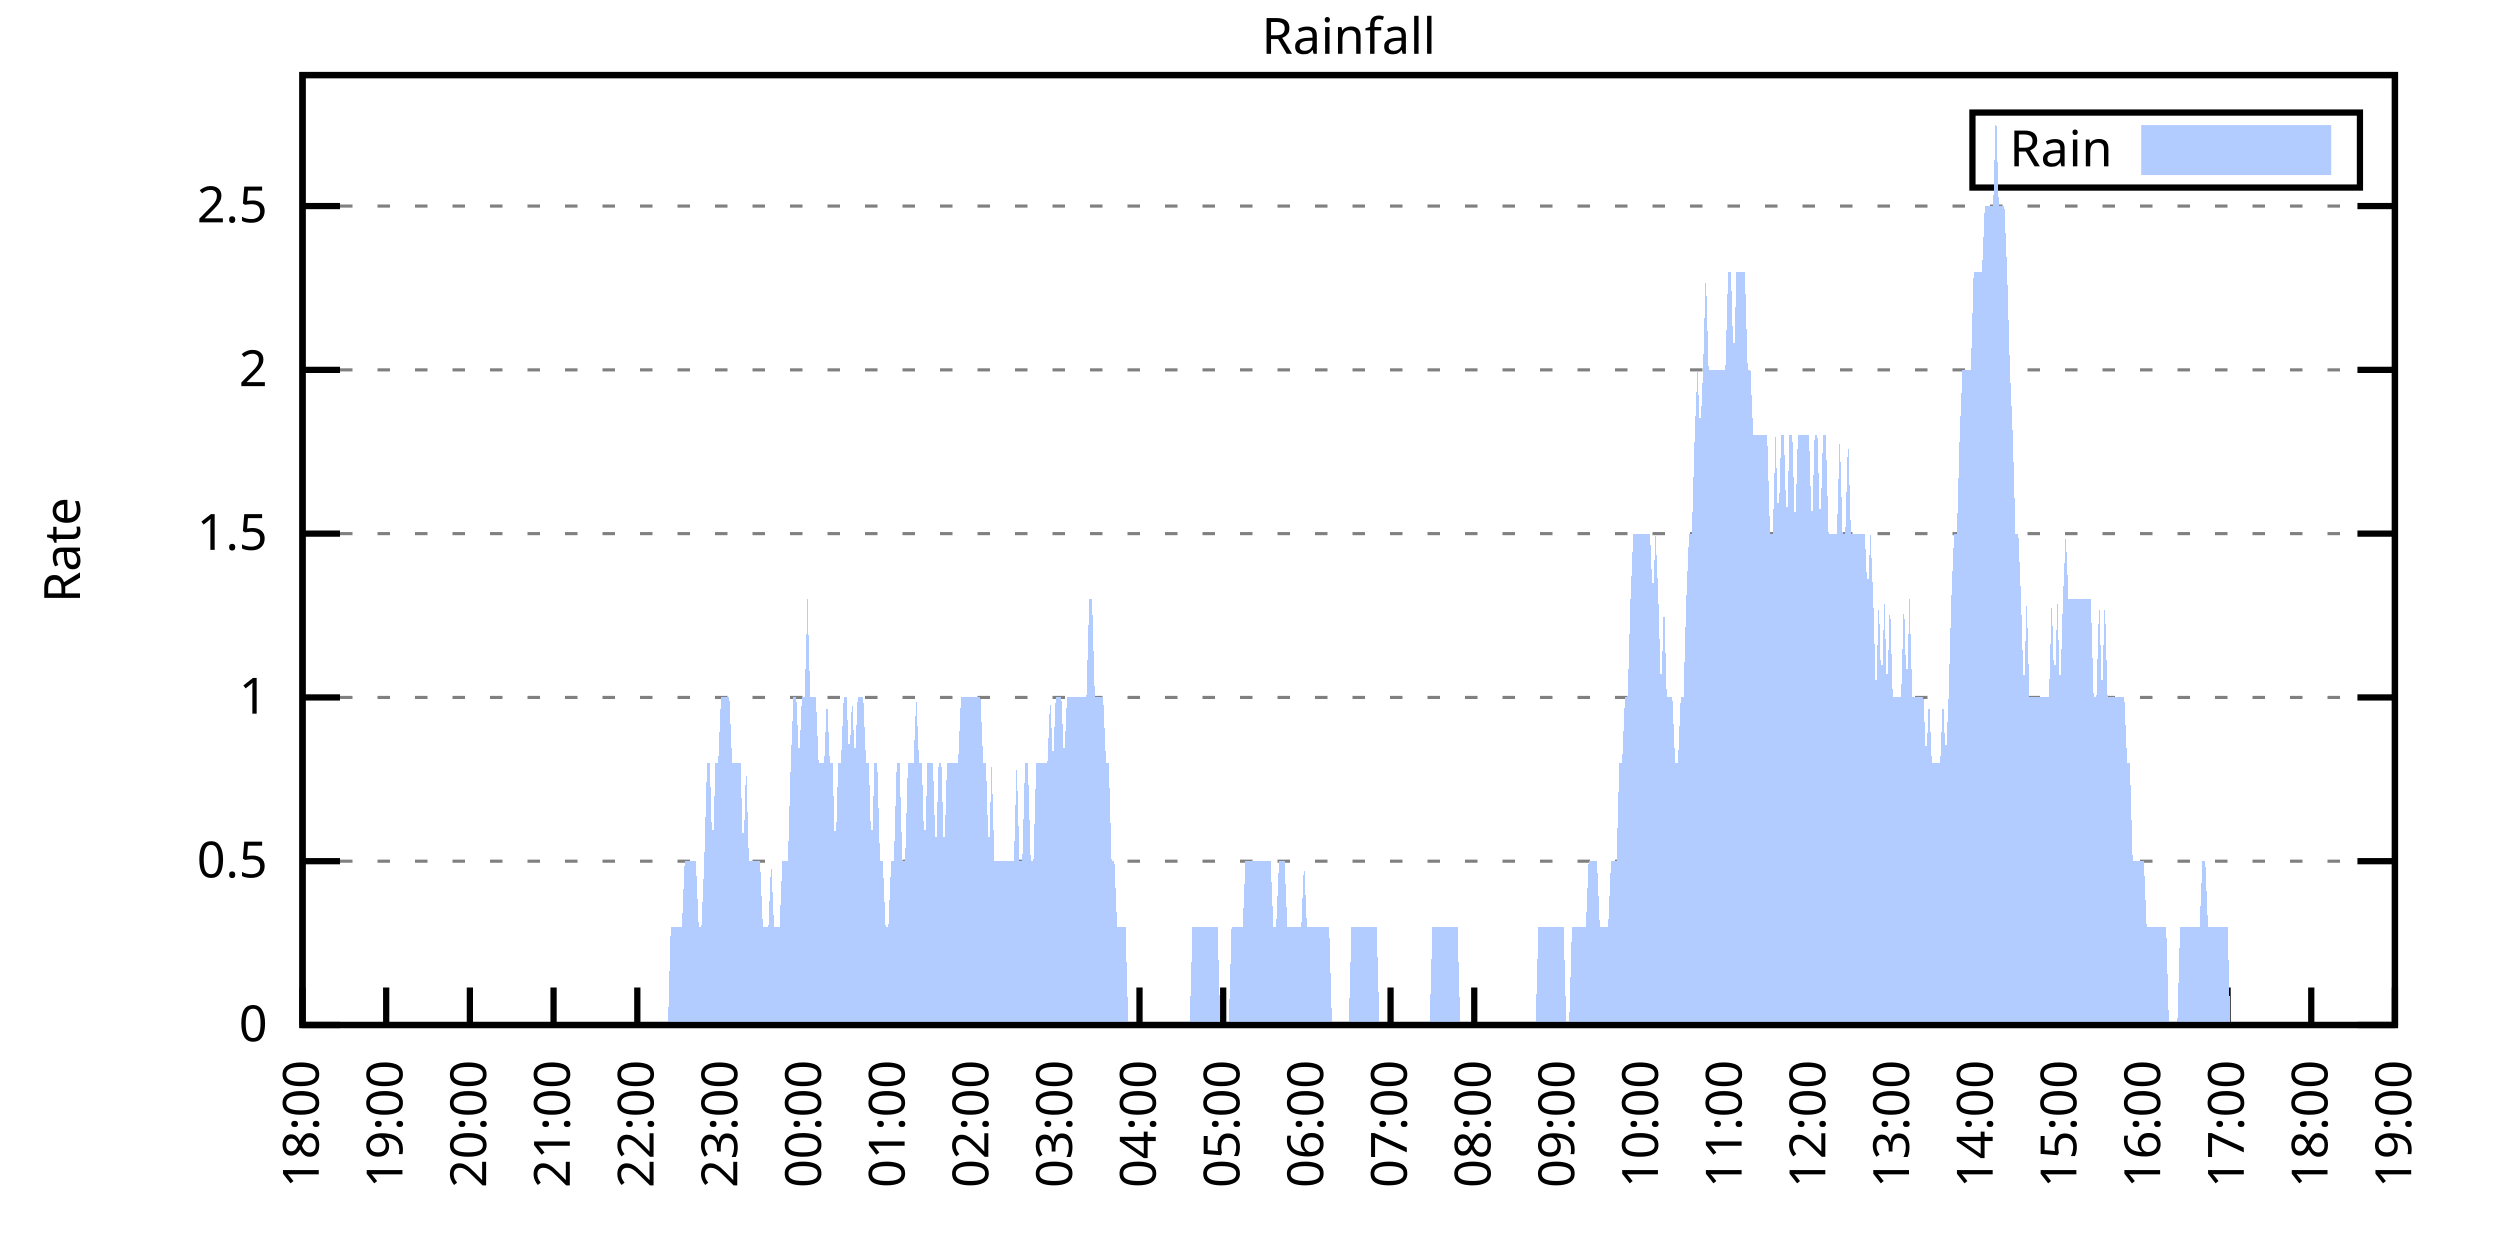
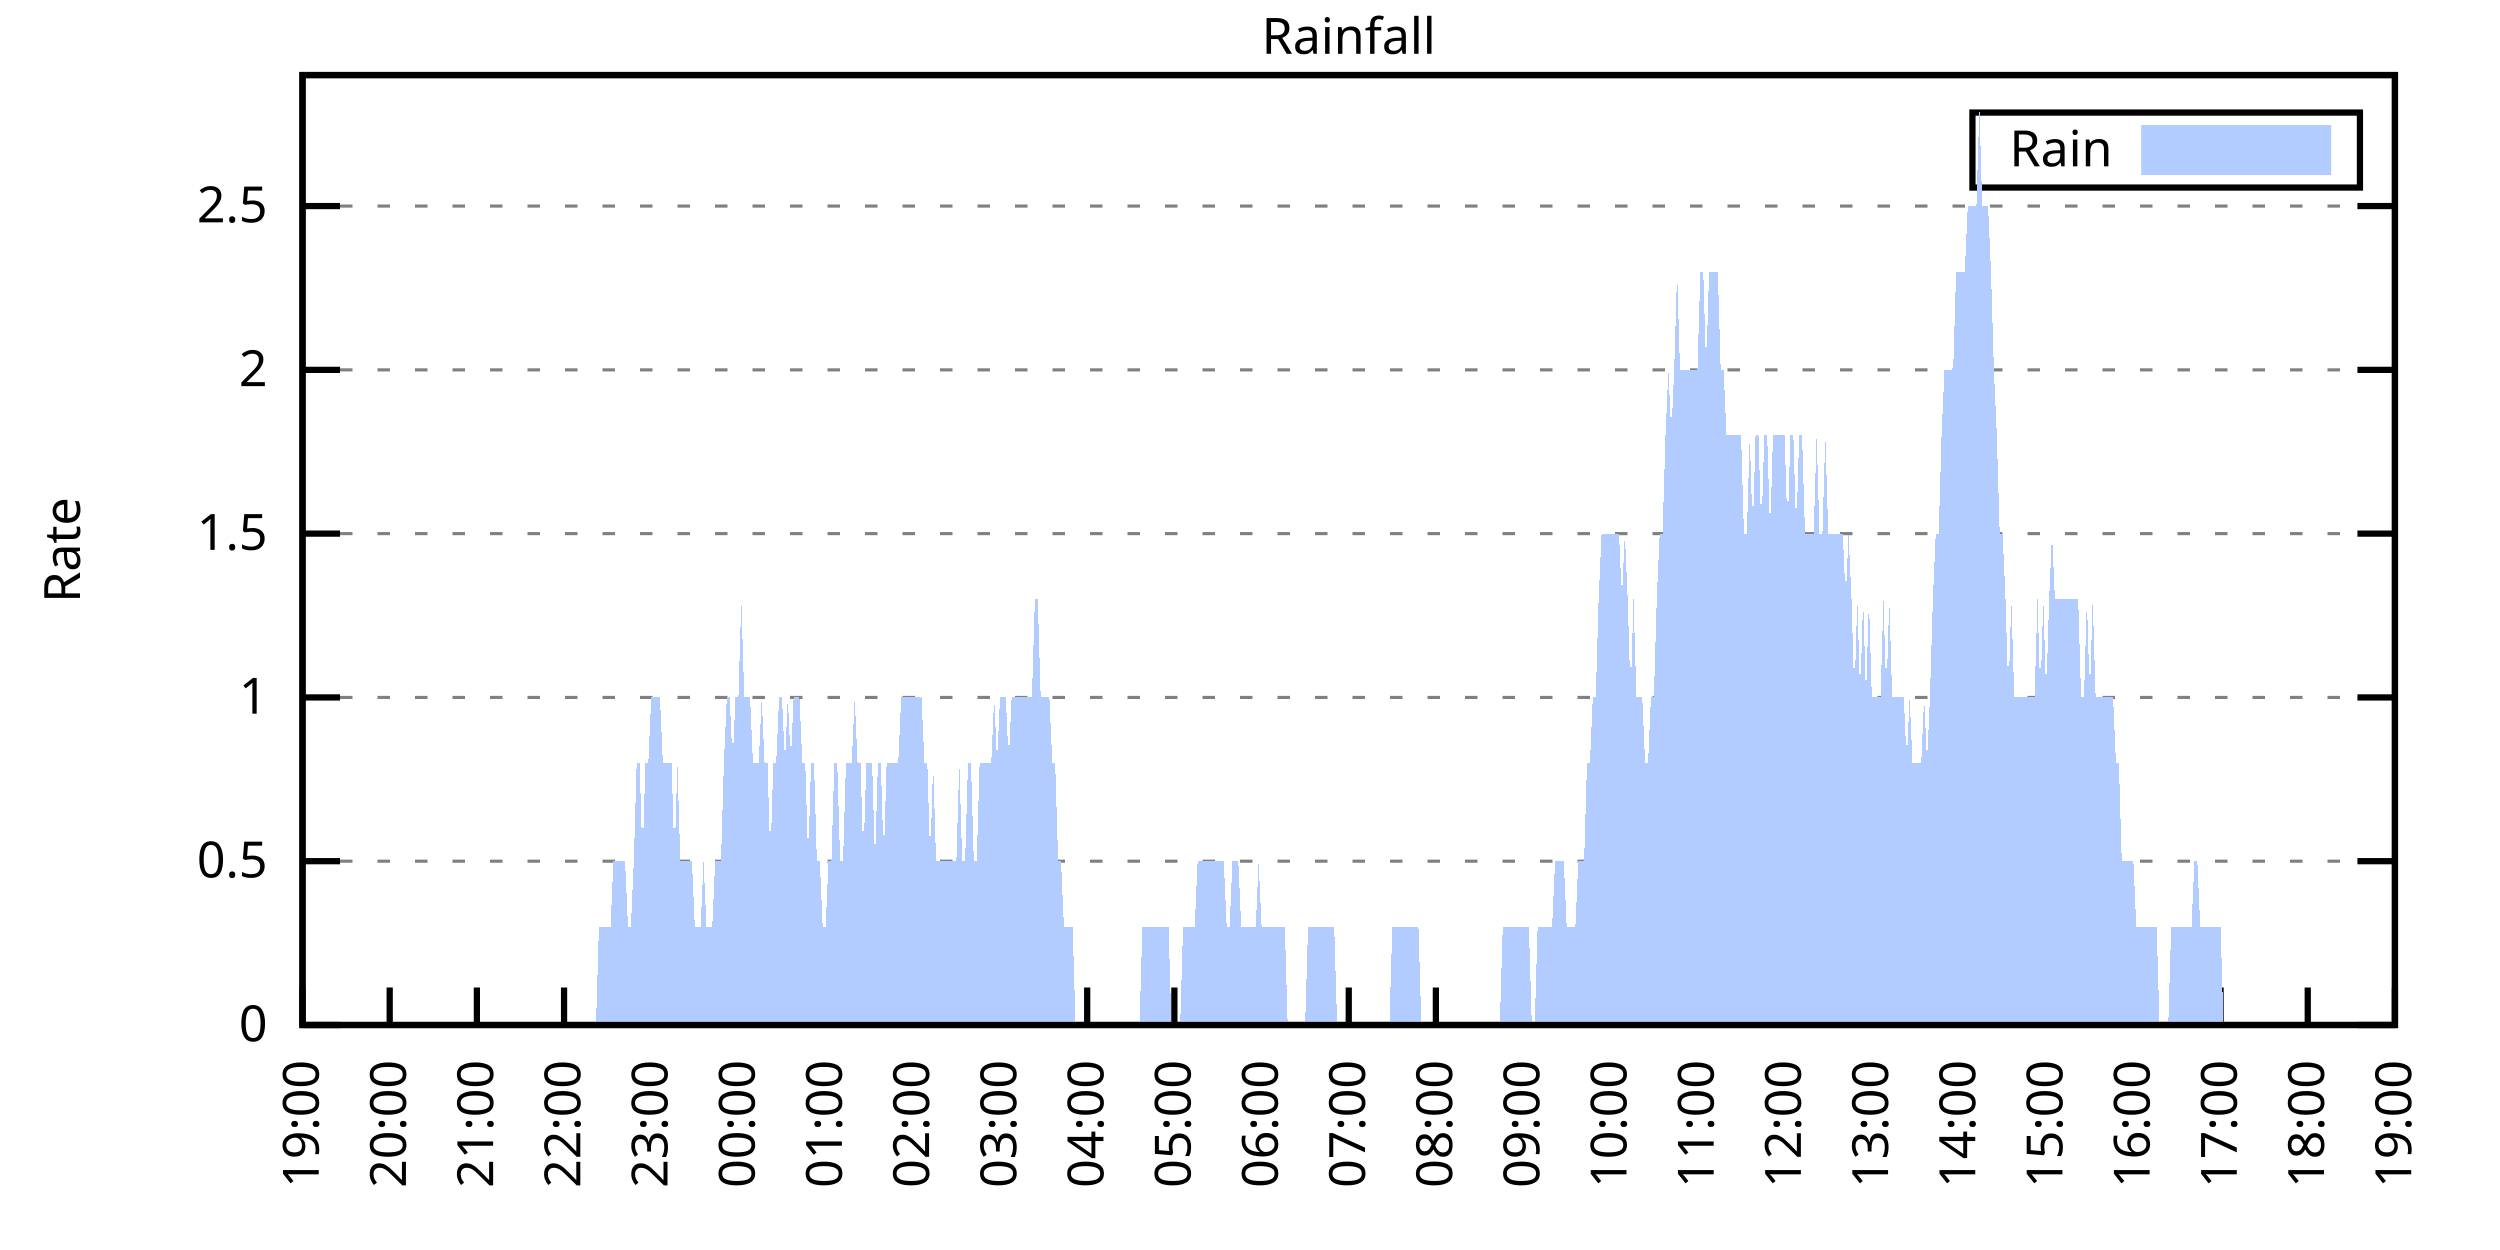
<svg xmlns="http://www.w3.org/2000/svg" xmlns:xlink="http://www.w3.org/1999/xlink" width="400" height="200" viewBox="0 0 400 200">
  <g id="gnuplot_canvas">
    <rect x="0" y="0" width="400" height="200" fill="none" />
    <defs>
      <circle id="gpDot" r="0.5" stroke-width="0.5" stroke="currentColor" />
      <path id="gpPt0" stroke-width="0.333" stroke="currentColor" d="M-1,0 h2 M0,-1 v2" />
      <path id="gpPt1" stroke-width="0.333" stroke="currentColor" d="M-1,-1 L1,1 M1,-1 L-1,1" />
      <path id="gpPt2" stroke-width="0.333" stroke="currentColor" d="M-1,0 L1,0 M0,-1 L0,1 M-1,-1 L1,1 M-1,1 L1,-1" />
      <rect id="gpPt3" stroke-width="0.333" stroke="currentColor" x="-1" y="-1" width="2" height="2" />
      <rect id="gpPt4" stroke-width="0.333" stroke="currentColor" fill="currentColor" x="-1" y="-1" width="2" height="2" />
      <circle id="gpPt5" stroke-width="0.333" stroke="currentColor" cx="0" cy="0" r="1" />
      <use xlink:href="#gpPt5" id="gpPt6" fill="currentColor" stroke="none" />
      <path id="gpPt7" stroke-width="0.333" stroke="currentColor" d="M0,-1.33 L-1.33,0.67 L1.33,0.67 z" />
      <use xlink:href="#gpPt7" id="gpPt8" fill="currentColor" stroke="none" />
      <use xlink:href="#gpPt7" id="gpPt9" stroke="currentColor" transform="rotate(180)" />
      <use xlink:href="#gpPt9" id="gpPt10" fill="currentColor" stroke="none" />
      <use xlink:href="#gpPt3" id="gpPt11" stroke="currentColor" transform="rotate(45)" />
      <use xlink:href="#gpPt11" id="gpPt12" fill="currentColor" stroke="none" />
      <path id="gpPt13" stroke-width="0.333" stroke="currentColor" d="M0,1.330 L1.265,0.411 L0.782,-1.067 L-0.782,-1.076 L-1.265,0.411 z" />
      <use xlink:href="#gpPt13" id="gpPt14" fill="currentColor" stroke="none" />
      <filter id="textbox" filterUnits="objectBoundingBox" x="0" y="0" height="1" width="1">
        <feFlood flood-color="white" flood-opacity="1" result="bgnd" />
        <feComposite in="SourceGraphic" in2="bgnd" operator="atop" />
      </filter>
      <filter id="greybox" filterUnits="objectBoundingBox" x="0" y="0" height="1" width="1">
        <feFlood flood-color="lightgrey" flood-opacity="1" result="grey" />
        <feComposite in="SourceGraphic" in2="grey" operator="atop" />
      </filter>
    </defs>
    <g fill="none" color="white" stroke="currentColor" stroke-width="1.00" stroke-linecap="butt" stroke-linejoin="miter">
</g>
    <g fill="none" color="black" stroke="currentColor" stroke-width="1.00" stroke-linecap="butt" stroke-linejoin="miter">
      <g stroke="none" shape-rendering="crispEdges">
        <polygon fill="rgb(255, 255, 255)" points="48.40,164.00 383.18,164.00 383.18,12.02 48.40,12.02 " />
      </g>
    </g>
    <g fill="none" color="black" stroke="currentColor" stroke-width="1.00" stroke-linecap="butt" stroke-linejoin="miter">
</g>
    <g fill="none" color="black" stroke="black" stroke-width="0.50" stroke-linecap="butt" stroke-linejoin="miter">
</g>
    <g fill="none" color="gray" stroke="currentColor" stroke-width="0.50" stroke-linecap="butt" stroke-linejoin="miter">
      <path stroke="gray" stroke-dasharray="2,4" class="gridline" d="M48.40,164.00 L383.19,164.00  " />
    </g>
    <g fill="none" color="gray" stroke="gray" stroke-width="1.00" stroke-linecap="butt" stroke-linejoin="miter">
</g>
    <g fill="none" color="black" stroke="currentColor" stroke-width="1.00" stroke-linecap="butt" stroke-linejoin="miter">
      <path stroke="black" d="M48.40,164.00 L54.40,164.00 M383.19,164.00 L377.19,164.00  " />
      <g transform="translate(42.80,166.60)" stroke="none" fill="black" font-family="Sans" font-size="8.00" text-anchor="end">
        <text>
          <tspan font-family="Sans"> 0</tspan>
        </text>
      </g>
    </g>
    <g fill="none" color="black" stroke="currentColor" stroke-width="1.00" stroke-linecap="butt" stroke-linejoin="miter">
</g>
    <g fill="none" color="black" stroke="black" stroke-width="0.50" stroke-linecap="butt" stroke-linejoin="miter">
</g>
    <g fill="none" color="gray" stroke="currentColor" stroke-width="0.50" stroke-linecap="butt" stroke-linejoin="miter">
      <path stroke="gray" stroke-dasharray="2,4" class="gridline" d="M48.40,137.79 L383.19,137.79  " />
    </g>
    <g fill="none" color="gray" stroke="gray" stroke-width="1.00" stroke-linecap="butt" stroke-linejoin="miter">
</g>
    <g fill="none" color="black" stroke="currentColor" stroke-width="1.00" stroke-linecap="butt" stroke-linejoin="miter">
      <path stroke="black" d="M48.40,137.79 L54.40,137.79 M383.19,137.79 L377.19,137.79  " />
      <g transform="translate(42.80,140.39)" stroke="none" fill="black" font-family="Sans" font-size="8.00" text-anchor="end">
        <text>
          <tspan font-family="Sans"> 0.5</tspan>
        </text>
      </g>
    </g>
    <g fill="none" color="black" stroke="currentColor" stroke-width="1.00" stroke-linecap="butt" stroke-linejoin="miter">
</g>
    <g fill="none" color="black" stroke="black" stroke-width="0.50" stroke-linecap="butt" stroke-linejoin="miter">
</g>
    <g fill="none" color="gray" stroke="currentColor" stroke-width="0.50" stroke-linecap="butt" stroke-linejoin="miter">
      <path stroke="gray" stroke-dasharray="2,4" class="gridline" d="M48.40,111.59 L383.19,111.59  " />
    </g>
    <g fill="none" color="gray" stroke="gray" stroke-width="1.00" stroke-linecap="butt" stroke-linejoin="miter">
</g>
    <g fill="none" color="black" stroke="currentColor" stroke-width="1.00" stroke-linecap="butt" stroke-linejoin="miter">
      <path stroke="black" d="M48.40,111.59 L54.40,111.59 M383.19,111.59 L377.19,111.59  " />
      <g transform="translate(42.80,114.19)" stroke="none" fill="black" font-family="Sans" font-size="8.00" text-anchor="end">
        <text>
          <tspan font-family="Sans"> 1</tspan>
        </text>
      </g>
    </g>
    <g fill="none" color="black" stroke="currentColor" stroke-width="1.00" stroke-linecap="butt" stroke-linejoin="miter">
</g>
    <g fill="none" color="black" stroke="black" stroke-width="0.50" stroke-linecap="butt" stroke-linejoin="miter">
</g>
    <g fill="none" color="gray" stroke="currentColor" stroke-width="0.50" stroke-linecap="butt" stroke-linejoin="miter">
      <path stroke="gray" stroke-dasharray="2,4" class="gridline" d="M48.40,85.38 L383.19,85.38  " />
    </g>
    <g fill="none" color="gray" stroke="gray" stroke-width="1.00" stroke-linecap="butt" stroke-linejoin="miter">
</g>
    <g fill="none" color="black" stroke="currentColor" stroke-width="1.00" stroke-linecap="butt" stroke-linejoin="miter">
      <path stroke="black" d="M48.40,85.38 L54.40,85.38 M383.19,85.38 L377.19,85.38  " />
      <g transform="translate(42.80,87.98)" stroke="none" fill="black" font-family="Sans" font-size="8.00" text-anchor="end">
        <text>
          <tspan font-family="Sans"> 1.5</tspan>
        </text>
      </g>
    </g>
    <g fill="none" color="black" stroke="currentColor" stroke-width="1.00" stroke-linecap="butt" stroke-linejoin="miter">
</g>
    <g fill="none" color="black" stroke="black" stroke-width="0.50" stroke-linecap="butt" stroke-linejoin="miter">
</g>
    <g fill="none" color="gray" stroke="currentColor" stroke-width="0.50" stroke-linecap="butt" stroke-linejoin="miter">
      <path stroke="gray" stroke-dasharray="2,4" class="gridline" d="M48.40,59.18 L383.19,59.18  " />
    </g>
    <g fill="none" color="gray" stroke="gray" stroke-width="1.00" stroke-linecap="butt" stroke-linejoin="miter">
</g>
    <g fill="none" color="black" stroke="currentColor" stroke-width="1.00" stroke-linecap="butt" stroke-linejoin="miter">
      <path stroke="black" d="M48.40,59.18 L54.40,59.18 M383.19,59.18 L377.19,59.18  " />
      <g transform="translate(42.80,61.78)" stroke="none" fill="black" font-family="Sans" font-size="8.00" text-anchor="end">
        <text>
          <tspan font-family="Sans"> 2</tspan>
        </text>
      </g>
    </g>
    <g fill="none" color="black" stroke="currentColor" stroke-width="1.00" stroke-linecap="butt" stroke-linejoin="miter">
</g>
    <g fill="none" color="black" stroke="black" stroke-width="0.50" stroke-linecap="butt" stroke-linejoin="miter">
</g>
    <g fill="none" color="gray" stroke="currentColor" stroke-width="0.50" stroke-linecap="butt" stroke-linejoin="miter">
      <path stroke="gray" stroke-dasharray="2,4" class="gridline" d="M48.40,32.97 L383.19,32.97  " />
    </g>
    <g fill="none" color="gray" stroke="gray" stroke-width="1.00" stroke-linecap="butt" stroke-linejoin="miter">
</g>
    <g fill="none" color="black" stroke="currentColor" stroke-width="1.00" stroke-linecap="butt" stroke-linejoin="miter">
      <path stroke="black" d="M48.40,32.97 L54.40,32.97 M383.19,32.97 L377.19,32.97  " />
      <g transform="translate(42.80,35.57)" stroke="none" fill="black" font-family="Sans" font-size="8.00" text-anchor="end">
        <text>
          <tspan font-family="Sans"> 2.5</tspan>
        </text>
      </g>
    </g>
    <g fill="none" color="black" stroke="currentColor" stroke-width="1.00" stroke-linecap="butt" stroke-linejoin="miter">
      <path stroke="black" d="M48.40,164.00 L48.40,158.00  " />
      <g transform="translate(51.00,169.60) rotate(270.00)" stroke="none" fill="black" font-family="Sans" font-size="8.00" text-anchor="end">
        <text>
-           <tspan font-family="Sans">18:00</tspan>
-         </text>
-       </g>
-     </g>
-     <g fill="none" color="black" stroke="currentColor" stroke-width="1.00" stroke-linecap="butt" stroke-linejoin="miter">
-       <path stroke="black" d="M61.79,164.00 L61.79,158.00  " />
-       <g transform="translate(64.39,169.60) rotate(270.00)" stroke="none" fill="black" font-family="Sans" font-size="8.00" text-anchor="end">
-         <text>
          <tspan font-family="Sans">19:00</tspan>
        </text>
      </g>
    </g>
    <g fill="none" color="black" stroke="currentColor" stroke-width="1.00" stroke-linecap="butt" stroke-linejoin="miter">
-       <path stroke="black" d="M75.18,164.00 L75.18,158.00  " />
-       <g transform="translate(77.78,169.60) rotate(270.00)" stroke="none" fill="black" font-family="Sans" font-size="8.00" text-anchor="end">
+       <path stroke="black" d="M62.35,164.00 L62.35,158.00  " />
+       <g transform="translate(64.95,169.60) rotate(270.00)" stroke="none" fill="black" font-family="Sans" font-size="8.00" text-anchor="end">
        <text>
          <tspan font-family="Sans">20:00</tspan>
        </text>
      </g>
    </g>
    <g fill="none" color="black" stroke="currentColor" stroke-width="1.00" stroke-linecap="butt" stroke-linejoin="miter">
-       <path stroke="black" d="M88.57,164.00 L88.57,158.00  " />
-       <g transform="translate(91.17,169.60) rotate(270.00)" stroke="none" fill="black" font-family="Sans" font-size="8.00" text-anchor="end">
+       <path stroke="black" d="M76.30,164.00 L76.30,158.00  " />
+       <g transform="translate(78.90,169.60) rotate(270.00)" stroke="none" fill="black" font-family="Sans" font-size="8.00" text-anchor="end">
        <text>
          <tspan font-family="Sans">21:00</tspan>
        </text>
      </g>
    </g>
    <g fill="none" color="black" stroke="currentColor" stroke-width="1.00" stroke-linecap="butt" stroke-linejoin="miter">
-       <path stroke="black" d="M101.97,164.00 L101.97,158.00  " />
-       <g transform="translate(104.57,169.60) rotate(270.00)" stroke="none" fill="black" font-family="Sans" font-size="8.00" text-anchor="end">
+       <path stroke="black" d="M90.25,164.00 L90.25,158.00  " />
+       <g transform="translate(92.85,169.60) rotate(270.00)" stroke="none" fill="black" font-family="Sans" font-size="8.00" text-anchor="end">
        <text>
          <tspan font-family="Sans">22:00</tspan>
        </text>
      </g>
    </g>
    <g fill="none" color="black" stroke="currentColor" stroke-width="1.00" stroke-linecap="butt" stroke-linejoin="miter">
-       <path stroke="black" d="M115.36,164.00 L115.36,158.00  " />
-       <g transform="translate(117.96,169.60) rotate(270.00)" stroke="none" fill="black" font-family="Sans" font-size="8.00" text-anchor="end">
+       <path stroke="black" d="M104.20,164.00 L104.20,158.00  " />
+       <g transform="translate(106.80,169.60) rotate(270.00)" stroke="none" fill="black" font-family="Sans" font-size="8.00" text-anchor="end">
        <text>
          <tspan font-family="Sans">23:00</tspan>
        </text>
      </g>
    </g>
    <g fill="none" color="black" stroke="currentColor" stroke-width="1.00" stroke-linecap="butt" stroke-linejoin="miter">
-       <path stroke="black" d="M128.75,164.00 L128.75,158.00  " />
-       <g transform="translate(131.35,169.60) rotate(270.00)" stroke="none" fill="black" font-family="Sans" font-size="8.00" text-anchor="end">
+       <path stroke="black" d="M118.15,164.00 L118.15,158.00  " />
+       <g transform="translate(120.75,169.60) rotate(270.00)" stroke="none" fill="black" font-family="Sans" font-size="8.00" text-anchor="end">
        <text>
          <tspan font-family="Sans">00:00</tspan>
        </text>
      </g>
    </g>
    <g fill="none" color="black" stroke="currentColor" stroke-width="1.00" stroke-linecap="butt" stroke-linejoin="miter">
-       <path stroke="black" d="M142.14,164.00 L142.14,158.00  " />
-       <g transform="translate(144.74,169.60) rotate(270.00)" stroke="none" fill="black" font-family="Sans" font-size="8.00" text-anchor="end">
+       <path stroke="black" d="M132.10,164.00 L132.10,158.00  " />
+       <g transform="translate(134.70,169.60) rotate(270.00)" stroke="none" fill="black" font-family="Sans" font-size="8.00" text-anchor="end">
        <text>
          <tspan font-family="Sans">01:00</tspan>
        </text>
      </g>
    </g>
    <g fill="none" color="black" stroke="currentColor" stroke-width="1.00" stroke-linecap="butt" stroke-linejoin="miter">
-       <path stroke="black" d="M155.53,164.00 L155.53,158.00  " />
-       <g transform="translate(158.13,169.60) rotate(270.00)" stroke="none" fill="black" font-family="Sans" font-size="8.00" text-anchor="end">
+       <path stroke="black" d="M146.05,164.00 L146.05,158.00  " />
+       <g transform="translate(148.65,169.60) rotate(270.00)" stroke="none" fill="black" font-family="Sans" font-size="8.00" text-anchor="end">
        <text>
          <tspan font-family="Sans">02:00</tspan>
        </text>
      </g>
    </g>
    <g fill="none" color="black" stroke="currentColor" stroke-width="1.00" stroke-linecap="butt" stroke-linejoin="miter">
-       <path stroke="black" d="M168.92,164.00 L168.92,158.00  " />
-       <g transform="translate(171.52,169.60) rotate(270.00)" stroke="none" fill="black" font-family="Sans" font-size="8.00" text-anchor="end">
+       <path stroke="black" d="M160.00,164.00 L160.00,158.00  " />
+       <g transform="translate(162.60,169.60) rotate(270.00)" stroke="none" fill="black" font-family="Sans" font-size="8.00" text-anchor="end">
        <text>
          <tspan font-family="Sans">03:00</tspan>
        </text>
      </g>
    </g>
    <g fill="none" color="black" stroke="currentColor" stroke-width="1.00" stroke-linecap="butt" stroke-linejoin="miter">
-       <path stroke="black" d="M182.32,164.00 L182.32,158.00  " />
-       <g transform="translate(184.92,169.60) rotate(270.00)" stroke="none" fill="black" font-family="Sans" font-size="8.00" text-anchor="end">
+       <path stroke="black" d="M173.95,164.00 L173.95,158.00  " />
+       <g transform="translate(176.55,169.60) rotate(270.00)" stroke="none" fill="black" font-family="Sans" font-size="8.00" text-anchor="end">
        <text>
          <tspan font-family="Sans">04:00</tspan>
        </text>
      </g>
    </g>
    <g fill="none" color="black" stroke="currentColor" stroke-width="1.00" stroke-linecap="butt" stroke-linejoin="miter">
-       <path stroke="black" d="M195.71,164.00 L195.71,158.00  " />
-       <g transform="translate(198.31,169.60) rotate(270.00)" stroke="none" fill="black" font-family="Sans" font-size="8.00" text-anchor="end">
+       <path stroke="black" d="M187.90,164.00 L187.90,158.00  " />
+       <g transform="translate(190.50,169.60) rotate(270.00)" stroke="none" fill="black" font-family="Sans" font-size="8.00" text-anchor="end">
        <text>
          <tspan font-family="Sans">05:00</tspan>
        </text>
      </g>
    </g>
    <g fill="none" color="black" stroke="currentColor" stroke-width="1.00" stroke-linecap="butt" stroke-linejoin="miter">
-       <path stroke="black" d="M209.10,164.00 L209.10,158.00  " />
-       <g transform="translate(211.70,169.60) rotate(270.00)" stroke="none" fill="black" font-family="Sans" font-size="8.00" text-anchor="end">
+       <path stroke="black" d="M201.85,164.00 L201.85,158.00  " />
+       <g transform="translate(204.45,169.60) rotate(270.00)" stroke="none" fill="black" font-family="Sans" font-size="8.00" text-anchor="end">
        <text>
          <tspan font-family="Sans">06:00</tspan>
        </text>
      </g>
    </g>
    <g fill="none" color="black" stroke="currentColor" stroke-width="1.00" stroke-linecap="butt" stroke-linejoin="miter">
-       <path stroke="black" d="M222.49,164.00 L222.49,158.00  " />
-       <g transform="translate(225.09,169.60) rotate(270.00)" stroke="none" fill="black" font-family="Sans" font-size="8.00" text-anchor="end">
+       <path stroke="black" d="M215.80,164.00 L215.80,158.00  " />
+       <g transform="translate(218.40,169.60) rotate(270.00)" stroke="none" fill="black" font-family="Sans" font-size="8.00" text-anchor="end">
        <text>
          <tspan font-family="Sans">07:00</tspan>
        </text>
      </g>
    </g>
    <g fill="none" color="black" stroke="currentColor" stroke-width="1.00" stroke-linecap="butt" stroke-linejoin="miter">
-       <path stroke="black" d="M235.88,164.00 L235.88,158.00  " />
-       <g transform="translate(238.48,169.60) rotate(270.00)" stroke="none" fill="black" font-family="Sans" font-size="8.00" text-anchor="end">
+       <path stroke="black" d="M229.74,164.00 L229.74,158.00  " />
+       <g transform="translate(232.34,169.60) rotate(270.00)" stroke="none" fill="black" font-family="Sans" font-size="8.00" text-anchor="end">
        <text>
          <tspan font-family="Sans">08:00</tspan>
        </text>
      </g>
    </g>
    <g fill="none" color="black" stroke="currentColor" stroke-width="1.00" stroke-linecap="butt" stroke-linejoin="miter">
-       <path stroke="black" d="M249.27,164.00 L249.27,158.00  " />
-       <g transform="translate(251.87,169.60) rotate(270.00)" stroke="none" fill="black" font-family="Sans" font-size="8.00" text-anchor="end">
+       <path stroke="black" d="M243.69,164.00 L243.69,158.00  " />
+       <g transform="translate(246.29,169.60) rotate(270.00)" stroke="none" fill="black" font-family="Sans" font-size="8.00" text-anchor="end">
        <text>
          <tspan font-family="Sans">09:00</tspan>
        </text>
      </g>
    </g>
    <g fill="none" color="black" stroke="currentColor" stroke-width="1.00" stroke-linecap="butt" stroke-linejoin="miter">
-       <path stroke="black" d="M262.67,164.00 L262.67,158.00  " />
-       <g transform="translate(265.27,169.60) rotate(270.00)" stroke="none" fill="black" font-family="Sans" font-size="8.00" text-anchor="end">
+       <path stroke="black" d="M257.64,164.00 L257.64,158.00  " />
+       <g transform="translate(260.24,169.60) rotate(270.00)" stroke="none" fill="black" font-family="Sans" font-size="8.00" text-anchor="end">
        <text>
          <tspan font-family="Sans">10:00</tspan>
        </text>
      </g>
    </g>
    <g fill="none" color="black" stroke="currentColor" stroke-width="1.00" stroke-linecap="butt" stroke-linejoin="miter">
-       <path stroke="black" d="M276.06,164.00 L276.06,158.00  " />
-       <g transform="translate(278.66,169.60) rotate(270.00)" stroke="none" fill="black" font-family="Sans" font-size="8.00" text-anchor="end">
+       <path stroke="black" d="M271.59,164.00 L271.59,158.00  " />
+       <g transform="translate(274.19,169.60) rotate(270.00)" stroke="none" fill="black" font-family="Sans" font-size="8.00" text-anchor="end">
        <text>
          <tspan font-family="Sans">11:00</tspan>
        </text>
      </g>
    </g>
    <g fill="none" color="black" stroke="currentColor" stroke-width="1.00" stroke-linecap="butt" stroke-linejoin="miter">
-       <path stroke="black" d="M289.45,164.00 L289.45,158.00  " />
-       <g transform="translate(292.05,169.60) rotate(270.00)" stroke="none" fill="black" font-family="Sans" font-size="8.00" text-anchor="end">
+       <path stroke="black" d="M285.54,164.00 L285.54,158.00  " />
+       <g transform="translate(288.14,169.60) rotate(270.00)" stroke="none" fill="black" font-family="Sans" font-size="8.00" text-anchor="end">
        <text>
          <tspan font-family="Sans">12:00</tspan>
        </text>
      </g>
    </g>
    <g fill="none" color="black" stroke="currentColor" stroke-width="1.00" stroke-linecap="butt" stroke-linejoin="miter">
-       <path stroke="black" d="M302.84,164.00 L302.84,158.00  " />
-       <g transform="translate(305.44,169.60) rotate(270.00)" stroke="none" fill="black" font-family="Sans" font-size="8.00" text-anchor="end">
+       <path stroke="black" d="M299.49,164.00 L299.49,158.00  " />
+       <g transform="translate(302.09,169.60) rotate(270.00)" stroke="none" fill="black" font-family="Sans" font-size="8.00" text-anchor="end">
        <text>
          <tspan font-family="Sans">13:00</tspan>
        </text>
      </g>
    </g>
    <g fill="none" color="black" stroke="currentColor" stroke-width="1.00" stroke-linecap="butt" stroke-linejoin="miter">
-       <path stroke="black" d="M316.23,164.00 L316.23,158.00  " />
-       <g transform="translate(318.83,169.60) rotate(270.00)" stroke="none" fill="black" font-family="Sans" font-size="8.00" text-anchor="end">
+       <path stroke="black" d="M313.44,164.00 L313.44,158.00  " />
+       <g transform="translate(316.04,169.60) rotate(270.00)" stroke="none" fill="black" font-family="Sans" font-size="8.00" text-anchor="end">
        <text>
          <tspan font-family="Sans">14:00</tspan>
        </text>
      </g>
    </g>
    <g fill="none" color="black" stroke="currentColor" stroke-width="1.00" stroke-linecap="butt" stroke-linejoin="miter">
-       <path stroke="black" d="M329.62,164.00 L329.62,158.00  " />
-       <g transform="translate(332.22,169.60) rotate(270.00)" stroke="none" fill="black" font-family="Sans" font-size="8.00" text-anchor="end">
+       <path stroke="black" d="M327.39,164.00 L327.39,158.00  " />
+       <g transform="translate(329.99,169.60) rotate(270.00)" stroke="none" fill="black" font-family="Sans" font-size="8.00" text-anchor="end">
        <text>
          <tspan font-family="Sans">15:00</tspan>
        </text>
      </g>
    </g>
    <g fill="none" color="black" stroke="currentColor" stroke-width="1.00" stroke-linecap="butt" stroke-linejoin="miter">
-       <path stroke="black" d="M343.02,164.00 L343.02,158.00  " />
-       <g transform="translate(345.62,169.60) rotate(270.00)" stroke="none" fill="black" font-family="Sans" font-size="8.00" text-anchor="end">
+       <path stroke="black" d="M341.34,164.00 L341.34,158.00  " />
+       <g transform="translate(343.94,169.60) rotate(270.00)" stroke="none" fill="black" font-family="Sans" font-size="8.00" text-anchor="end">
        <text>
          <tspan font-family="Sans">16:00</tspan>
        </text>
      </g>
    </g>
    <g fill="none" color="black" stroke="currentColor" stroke-width="1.00" stroke-linecap="butt" stroke-linejoin="miter">
-       <path stroke="black" d="M356.41,164.00 L356.41,158.00  " />
-       <g transform="translate(359.01,169.60) rotate(270.00)" stroke="none" fill="black" font-family="Sans" font-size="8.00" text-anchor="end">
+       <path stroke="black" d="M355.29,164.00 L355.29,158.00  " />
+       <g transform="translate(357.89,169.60) rotate(270.00)" stroke="none" fill="black" font-family="Sans" font-size="8.00" text-anchor="end">
        <text>
          <tspan font-family="Sans">17:00</tspan>
        </text>
      </g>
    </g>
    <g fill="none" color="black" stroke="currentColor" stroke-width="1.00" stroke-linecap="butt" stroke-linejoin="miter">
-       <path stroke="black" d="M369.80,164.00 L369.80,158.00  " />
-       <g transform="translate(372.40,169.60) rotate(270.00)" stroke="none" fill="black" font-family="Sans" font-size="8.00" text-anchor="end">
+       <path stroke="black" d="M369.24,164.00 L369.24,158.00  " />
+       <g transform="translate(371.84,169.60) rotate(270.00)" stroke="none" fill="black" font-family="Sans" font-size="8.00" text-anchor="end">
        <text>
          <tspan font-family="Sans">18:00</tspan>
        </text>
      </g>
    </g>
    <g fill="none" color="black" stroke="currentColor" stroke-width="1.00" stroke-linecap="butt" stroke-linejoin="miter">
      <path stroke="black" d="M383.19,164.00 L383.19,158.00  " />
      <g transform="translate(385.79,169.60) rotate(270.00)" stroke="none" fill="black" font-family="Sans" font-size="8.00" text-anchor="end">
        <text>
          <tspan font-family="Sans">19:00</tspan>
        </text>
      </g>
    </g>
    <g fill="none" color="black" stroke="currentColor" stroke-width="1.00" stroke-linecap="butt" stroke-linejoin="miter">
</g>
    <g fill="none" color="black" stroke="currentColor" stroke-width="1.00" stroke-linecap="butt" stroke-linejoin="miter">
      <path stroke="black" d="M48.40,12.01 L48.40,164.00 L383.19,164.00 L383.19,12.01 L48.40,12.01 Z  " />
    </g>
    <g fill="none" color="black" stroke="currentColor" stroke-width="1.00" stroke-linecap="butt" stroke-linejoin="miter">
</g>
    <g fill="none" color="black" stroke="currentColor" stroke-width="1.00" stroke-linecap="butt" stroke-linejoin="miter">
      <path stroke="black" d="M315.59,30.01 L315.59,18.01 L377.59,18.01 L377.59,30.01 L315.59,30.01 Z  " />
    </g>
    <g id="Rainfall_plot_1">
      <g fill="none" color="white" stroke="black" stroke-width="2.00" stroke-linecap="butt" stroke-linejoin="miter">
</g>
      <g fill="none" color="black" stroke="currentColor" stroke-width="2.00" stroke-linecap="butt" stroke-linejoin="miter">
        <g transform="translate(337.99,26.61)" stroke="none" fill="black" font-family="Sans" font-size="8.00" text-anchor="end">
          <text>
            <tspan font-family="Sans">Rain</tspan>
          </text>
        </g>
      </g>
      <g fill="none" color="black" stroke="currentColor" stroke-width="2.00" stroke-linecap="butt" stroke-linejoin="miter">
        <g stroke="none" shape-rendering="crispEdges">
          <polygon fill="rgb(178, 204, 255)" points="343.59,27.01 371.99,27.01 371.99,21.01 343.59,21.01 " />
        </g>
        <path stroke="rgb(178, 204, 255)" d="M343.59,27.01 L371.99,27.01 L371.99,21.01 L343.59,21.01 L343.59,27.01 Z  " />
      </g>
      <g fill="none" color="black" stroke="currentColor" stroke-width="2.00" stroke-linecap="butt" stroke-linejoin="miter">
        <g stroke="none" shape-rendering="crispEdges">
-           <polygon fill="rgb(178, 204, 255)" points="58.67,164.00 59.11,164.00 59.56,164.00 60.01,164.00 60.45,164.00 60.90,164.00 61.35,164.00 61.79,164.00 62.24,164.00 62.68,164.00 63.13,164.00 63.58,164.00 64.02,164.00 64.47,164.00 64.92,164.00 65.36,164.00 65.81,164.00 66.26,164.00 66.70,164.00 67.15,164.00 67.59,164.00 68.04,164.00 68.49,164.00 68.93,164.00 69.38,164.00 69.83,164.00 70.27,164.00 70.72,164.00 71.17,164.00 71.61,164.00 72.06,164.00 72.50,164.00 72.95,164.00 73.40,164.00 73.84,164.00 74.29,164.00 74.74,164.00 75.18,164.00 75.63,164.00 76.08,164.00 76.52,164.00 76.97,164.00 77.42,164.00 77.86,164.00 78.31,164.00 78.75,164.00 79.20,164.00 79.65,164.00 80.09,164.00 80.54,164.00 80.99,164.00 81.43,164.00 81.88,164.00 82.33,164.00 82.77,164.00 83.22,164.00 83.66,164.00 84.11,164.00 84.56,164.00 85.00,164.00 85.45,164.00 85.90,164.00 86.34,164.00 86.79,164.00 87.24,164.00 87.68,164.00 88.13,164.00 88.57,164.00 89.02,164.00 89.47,164.00 89.91,164.00 90.36,164.00 90.81,164.00 91.25,164.00 91.70,164.00 92.15,164.00 92.59,164.00 93.04,164.00 93.49,164.00 93.93,164.00 94.38,164.00 94.82,164.00 95.27,164.00 95.72,164.00 96.16,164.00 96.61,164.00 97.06,164.00 97.50,164.00 97.95,164.00 98.40,164.00 98.84,164.00 99.29,164.00 99.73,164.00 100.18,164.00 100.63,164.00 101.07,164.00 101.52,164.00 101.97,164.00 102.41,164.00 102.86,164.00 103.31,164.00 103.75,164.00 104.20,164.00 104.64,164.00 105.09,164.00 105.54,164.00 105.98,164.00 106.43,164.00 106.88,164.00 107.32,148.28 107.77,148.28 108.22,148.28 108.66,148.28 109.11,148.28 109.55,137.79 110.00,137.79 110.45,137.79 110.89,137.79 111.34,137.79 111.79,148.28 112.23,148.28 112.68,137.79 113.13,122.07 113.57,122.07 114.02,137.79 114.47,122.07 114.91,122.07 115.36,111.59 115.80,111.59 116.25,111.59 116.70,111.59 117.14,122.07 117.59,122.07 118.04,122.07 118.48,122.07 118.93,137.79 119.38,122.07 119.82,137.79 120.27,137.79 120.71,137.79 121.16,137.79 121.61,137.79 122.05,148.28 122.50,148.28 122.95,148.28 123.39,137.79 123.84,148.28 124.29,148.28 124.73,148.28 125.18,137.79 125.62,137.79 126.07,137.79 126.52,122.07 126.96,111.59 127.41,111.59 127.86,122.07 128.30,111.59 128.75,111.59 129.20,95.87 129.64,111.59 130.09,111.59 130.54,111.59 130.98,122.07 131.43,122.07 131.87,122.07 132.32,111.59 132.77,122.07 133.21,122.07 133.66,137.79 134.11,122.07 134.55,122.07 135.00,111.59 135.45,111.59 135.89,122.07 136.34,111.59 136.78,122.07 137.23,111.59 137.68,111.59 138.12,111.59 138.57,122.07 139.02,122.07 139.46,137.79 139.91,122.07 140.36,122.07 140.80,137.79 141.25,137.79 141.69,148.28 142.14,148.28 142.59,137.79 143.03,137.79 143.48,122.07 143.93,122.07 144.37,137.79 144.82,137.79 145.27,122.07 145.71,122.07 146.16,122.07 146.61,111.59 147.05,122.07 147.50,122.07 147.94,137.79 148.39,122.07 148.84,122.07 149.28,122.07 149.73,137.79 150.18,122.07 150.62,122.07 151.07,137.79 151.52,122.07 151.96,122.07 152.41,122.07 152.85,122.07 153.30,122.07 153.75,111.59 154.19,111.59 154.64,111.59 155.09,111.59 155.53,111.59 155.98,111.59 156.43,111.59 156.87,111.59 157.32,122.07 157.76,122.07 158.21,137.79 158.66,122.07 159.10,137.79 159.55,137.79 160.00,137.79 160.44,137.79 160.89,137.79 161.34,137.79 161.78,137.79 162.23,137.79 162.67,122.07 163.12,137.79 163.57,137.79 164.01,122.07 164.46,122.07 164.91,137.79 165.35,137.79 165.80,122.07 166.25,122.07 166.69,122.07 167.14,122.07 167.59,122.07 168.03,111.59 168.48,122.07 168.92,111.59 169.37,111.59 169.82,111.59 170.26,122.07 170.71,111.59 171.16,111.59 171.60,111.59 172.05,111.59 172.50,111.59 172.94,111.59 173.39,111.59 173.83,111.59 174.28,95.87 174.73,95.87 175.17,111.59 175.62,111.59 176.07,111.59 176.51,111.59 176.96,122.07 177.41,122.07 177.85,137.79 178.30,137.79 178.74,148.28 179.19,148.28 179.64,148.28 180.08,148.28 180.53,164.00 180.98,164.00 181.42,164.00 181.87,164.00 182.32,164.00 182.76,164.00 183.21,164.00 183.66,164.00 184.10,164.00 184.55,164.00 184.99,164.00 185.44,164.00 185.89,164.00 186.33,164.00 186.78,164.00 187.23,164.00 187.67,164.00 188.12,164.00 188.57,164.00 189.01,164.00 189.46,164.00 189.90,164.00 190.35,164.00 190.80,148.28 191.24,148.28 191.69,148.28 192.14,148.28 192.58,148.28 193.03,148.28 193.48,148.28 193.92,148.28 194.37,148.28 194.81,148.28 195.26,164.00 195.71,164.00 196.15,164.00 196.60,164.00 197.05,148.28 197.49,148.28 197.94,148.28 198.39,148.28 198.83,148.28 199.28,137.79 199.73,137.79 200.17,137.79 200.62,137.79 201.06,137.79 201.51,137.79 201.96,137.79 202.40,137.79 202.85,137.79 203.30,137.79 203.74,148.28 204.19,148.28 204.64,137.79 205.08,137.79 205.53,137.79 205.97,148.28 206.42,148.28 206.87,148.28 207.31,148.28 207.76,148.28 208.21,148.28 208.65,137.79 209.10,148.28 209.55,148.28 209.99,148.28 210.44,148.28 210.88,148.28 211.33,148.28 211.78,148.28 212.22,148.28 212.67,148.28 213.12,164.00 213.56,164.00 214.01,164.00 214.46,164.00 214.90,164.00 215.35,164.00 215.80,164.00 216.24,148.28 216.69,148.28 217.13,148.28 217.58,148.28 218.03,148.28 218.47,148.28 218.92,148.28 219.37,148.28 219.81,148.28 220.26,148.28 220.71,164.00 221.15,164.00 221.60,164.00 222.04,164.00 222.49,164.00 222.94,164.00 223.38,164.00 223.83,164.00 224.28,164.00 224.72,164.00 225.17,164.00 225.62,164.00 226.06,164.00 226.51,164.00 226.95,164.00 227.40,164.00 227.85,164.00 228.29,164.00 228.74,164.00 229.19,148.28 229.63,148.28 230.08,148.28 230.53,148.28 230.97,148.28 231.42,148.28 231.86,148.28 232.31,148.28 232.76,148.28 233.20,148.28 233.65,164.00 234.10,164.00 234.54,164.00 234.99,164.00 235.44,164.00 235.88,164.00 236.33,164.00 236.78,164.00 237.22,164.00 237.67,164.00 238.11,164.00 238.56,164.00 239.01,164.00 239.45,164.00 239.90,164.00 240.35,164.00 240.79,164.00 241.24,164.00 241.69,164.00 242.13,164.00 242.58,164.00 243.02,164.00 243.47,164.00 243.92,164.00 244.36,164.00 244.81,164.00 245.26,164.00 245.70,164.00 246.15,148.28 246.60,148.28 247.04,148.28 247.49,148.28 247.93,148.28 248.38,148.28 248.83,148.28 249.27,148.28 249.72,148.28 250.17,148.28 250.61,164.00 251.06,164.00 251.51,148.28 251.95,148.28 252.40,148.28 252.85,148.28 253.29,148.28 253.74,148.28 254.18,137.79 254.63,137.79 255.08,137.79 255.52,137.79 255.97,148.28 256.42,148.28 256.86,148.28 257.31,148.28 257.76,137.79 258.20,137.79 258.65,137.79 259.09,122.07 259.54,122.07 259.99,111.59 260.43,111.59 260.88,95.87 261.33,85.38 261.77,85.38 262.22,85.38 262.67,85.38 263.11,85.38 263.56,85.38 264.00,85.38 264.45,95.87 264.90,85.38 265.34,95.87 265.79,111.59 266.24,95.87 266.68,111.59 267.13,111.59 267.58,111.59 268.02,122.07 268.47,122.07 268.92,111.59 269.36,111.59 269.81,95.87 270.25,85.38 270.70,85.38 271.15,69.66 271.59,59.18 272.04,69.66 272.49,59.18 272.93,43.46 273.38,59.18 273.83,59.18 274.27,59.18 274.72,59.18 275.16,59.18 275.61,59.18 276.06,59.18 276.50,43.46 276.95,43.46 277.40,59.18 277.84,43.46 278.29,43.46 278.74,43.46 279.18,43.46 279.63,59.18 280.07,59.18 280.52,69.66 280.97,69.66 281.41,69.66 281.86,69.66 282.31,69.66 282.75,69.66 283.20,85.38 283.65,85.38 284.09,69.66 284.54,85.38 284.98,69.66 285.43,69.66 285.88,85.38 286.32,69.66 286.77,69.66 287.22,85.38 287.66,69.66 288.11,69.66 288.56,69.66 289.00,69.66 289.45,69.66 289.90,85.38 290.34,69.66 290.79,69.66 291.23,85.38 291.68,69.66 292.13,69.66 292.57,85.38 293.02,85.38 293.47,85.38 293.91,85.38 294.36,69.66 294.81,85.38 295.25,85.38 295.70,69.66 296.14,85.38 296.59,85.38 297.04,85.38 297.48,85.38 297.93,85.38 298.38,85.38 298.82,95.87 299.27,85.38 299.72,95.87 300.16,111.59 300.61,95.87 301.05,111.59 301.50,95.87 301.95,111.59 302.39,95.87 302.84,111.59 303.29,111.59 303.73,111.59 304.18,111.59 304.63,95.87 305.07,111.59 305.52,95.87 305.97,111.59 306.41,111.59 306.86,111.59 307.30,111.59 307.75,111.59 308.20,122.07 308.64,111.59 309.09,122.07 309.54,122.07 309.98,122.07 310.43,122.07 310.88,111.59 311.32,122.07 311.77,111.59 312.21,95.87 312.66,85.38 313.11,85.38 313.55,69.66 314.00,59.18 314.45,59.18 314.89,59.18 315.34,59.18 315.79,43.46 316.23,43.46 316.68,43.46 317.12,43.46 317.57,32.97 318.02,32.97 318.46,32.97 318.91,32.97 319.36,17.25 319.80,32.97 320.25,32.97 320.70,32.97 321.14,43.46 321.59,59.18 322.04,69.66 322.48,85.38 322.93,85.38 323.37,95.87 323.82,111.59 324.27,95.87 324.71,111.59 325.16,111.59 325.61,111.59 326.05,111.59 326.50,111.59 326.95,111.59 327.39,111.59 327.84,111.59 328.28,95.87 328.73,111.59 329.18,95.87 329.62,111.59 330.07,95.87 330.52,85.38 330.96,95.87 331.41,95.87 331.86,95.87 332.30,95.87 332.75,95.87 333.19,95.87 333.64,95.87 334.09,95.87 334.53,95.87 334.98,111.59 335.43,111.59 335.87,95.87 336.32,111.59 336.77,95.87 337.21,111.59 337.66,111.59 338.10,111.59 338.55,111.59 339.00,111.59 339.44,111.59 339.89,111.59 340.34,122.07 340.78,122.07 341.23,137.79 341.68,137.79 342.12,137.79 342.57,137.79 343.02,137.79 343.46,148.28 343.91,148.28 344.35,148.28 344.80,148.28 345.25,148.28 345.69,148.28 346.14,148.28 346.59,148.28 347.03,164.00 347.48,164.00 347.93,164.00 348.37,164.00 348.82,148.28 349.26,148.28 349.71,148.28 350.16,148.28 350.60,148.28 351.05,148.28 351.50,148.28 351.94,148.28 352.39,137.79 352.84,137.79 353.28,148.28 353.73,148.28 354.17,148.28 354.62,148.28 355.07,148.28 355.51,148.28 355.96,148.28 356.41,148.28 356.85,164.00 357.30,164.00 357.75,164.00 358.19,164.00 358.64,164.00 359.09,164.00 359.53,164.00 359.98,164.00 360.42,164.00 360.87,164.00 361.32,164.00 361.76,164.00 362.21,164.00 362.66,164.00 363.10,164.00 363.55,164.00 364.00,164.00 364.44,164.00 364.89,164.00 365.33,164.00 365.78,164.00 366.23,164.00 366.67,164.00 367.12,164.00 367.57,164.00 368.01,164.00 368.46,164.00 368.91,164.00 369.35,164.00 369.80,164.00 370.24,164.00 370.69,164.00 371.14,164.00 371.58,164.00 372.03,164.00 372.48,164.00 372.92,164.00 373.37,164.00 373.82,164.00 374.26,164.00 374.71,164.00 375.16,164.00 375.60,164.00 376.05,164.00 376.49,164.00 376.94,164.00 377.39,164.00 377.83,164.00 378.28,164.00 378.73,164.00 379.17,164.00 379.62,164.00 379.62,164.00 58.67,164.00 " />
+           <polygon fill="rgb(178, 204, 255)" points="48.86,164.00 49.33,164.00 49.79,164.00 50.26,164.00 50.72,164.00 51.19,164.00 51.65,164.00 52.12,164.00 52.58,164.00 53.05,164.00 53.51,164.00 53.98,164.00 54.44,164.00 54.91,164.00 55.37,164.00 55.84,164.00 56.30,164.00 56.77,164.00 57.23,164.00 57.70,164.00 58.16,164.00 58.63,164.00 59.09,164.00 59.56,164.00 60.02,164.00 60.49,164.00 60.95,164.00 61.42,164.00 61.88,164.00 62.35,164.00 62.81,164.00 63.28,164.00 63.74,164.00 64.21,164.00 64.67,164.00 65.14,164.00 65.60,164.00 66.07,164.00 66.53,164.00 67.00,164.00 67.46,164.00 67.93,164.00 68.39,164.00 68.86,164.00 69.32,164.00 69.79,164.00 70.25,164.00 70.72,164.00 71.18,164.00 71.65,164.00 72.11,164.00 72.58,164.00 73.04,164.00 73.51,164.00 73.97,164.00 74.44,164.00 74.90,164.00 75.37,164.00 75.83,164.00 76.30,164.00 76.76,164.00 77.23,164.00 77.69,164.00 78.16,164.00 78.62,164.00 79.09,164.00 79.55,164.00 80.02,164.00 80.48,164.00 80.95,164.00 81.41,164.00 81.88,164.00 82.34,164.00 82.81,164.00 83.27,164.00 83.74,164.00 84.20,164.00 84.67,164.00 85.13,164.00 85.60,164.00 86.06,164.00 86.53,164.00 86.99,164.00 87.46,164.00 87.92,164.00 88.39,164.00 88.85,164.00 89.32,164.00 89.78,164.00 90.25,164.00 90.71,164.00 91.18,164.00 91.64,164.00 92.11,164.00 92.57,164.00 93.04,164.00 93.50,164.00 93.97,164.00 94.43,164.00 94.90,164.00 95.36,164.00 95.83,148.28 96.29,148.28 96.76,148.28 97.22,148.28 97.69,148.28 98.15,137.79 98.62,137.79 99.08,137.79 99.55,137.79 100.01,137.79 100.48,148.28 100.94,148.28 101.41,137.79 101.87,122.07 102.34,122.07 102.80,137.79 103.27,122.07 103.73,122.07 104.20,111.59 104.66,111.59 105.13,111.59 105.59,111.59 106.06,122.07 106.52,122.07 106.99,122.07 107.45,122.07 107.92,137.79 108.38,122.07 108.85,137.79 109.31,137.79 109.78,137.79 110.24,137.79 110.71,137.79 111.17,148.28 111.64,148.28 112.10,148.28 112.57,137.79 113.03,148.28 113.50,148.28 113.96,148.28 114.43,137.79 114.89,137.79 115.36,137.79 115.82,122.07 116.29,111.59 116.75,111.59 117.22,122.07 117.68,111.59 118.15,111.59 118.61,95.87 119.08,111.59 119.54,111.59 120.01,111.59 120.47,122.07 120.94,122.07 121.40,122.07 121.87,111.59 122.33,122.07 122.80,122.07 123.26,137.79 123.73,122.07 124.19,122.07 124.66,111.59 125.12,111.59 125.59,122.07 126.05,111.59 126.52,122.07 126.98,111.59 127.45,111.59 127.91,111.59 128.38,122.07 128.84,122.07 129.31,137.79 129.77,122.07 130.24,122.07 130.70,137.79 131.17,137.79 131.63,148.28 132.10,148.28 132.56,137.79 133.03,137.79 133.49,122.07 133.96,122.07 134.42,137.79 134.89,137.79 135.35,122.07 135.82,122.07 136.28,122.07 136.75,111.59 137.21,122.07 137.68,122.07 138.14,137.79 138.61,122.07 139.07,122.07 139.54,122.07 140.00,137.79 140.47,122.07 140.93,122.07 141.40,137.79 141.86,122.07 142.33,122.07 142.79,122.07 143.26,122.07 143.72,122.07 144.19,111.59 144.65,111.59 145.12,111.59 145.58,111.59 146.05,111.59 146.51,111.59 146.98,111.59 147.44,111.59 147.91,122.07 148.37,122.07 148.84,137.79 149.30,122.07 149.77,137.79 150.23,137.79 150.70,137.79 151.16,137.79 151.63,137.79 152.09,137.79 152.56,137.79 153.02,137.79 153.49,122.07 153.95,137.79 154.42,137.79 154.88,122.07 155.35,122.07 155.81,137.79 156.28,137.79 156.74,122.07 157.21,122.07 157.67,122.07 158.14,122.07 158.60,122.07 159.07,111.59 159.53,122.07 160.00,111.59 160.46,111.59 160.93,111.59 161.39,122.07 161.86,111.59 162.32,111.59 162.79,111.59 163.25,111.59 163.72,111.59 164.18,111.59 164.65,111.59 165.11,111.59 165.58,95.87 166.04,95.87 166.51,111.59 166.97,111.59 167.44,111.59 167.90,111.59 168.37,122.07 168.83,122.07 169.30,137.79 169.76,137.79 170.23,148.28 170.69,148.28 171.16,148.28 171.62,148.28 172.09,164.00 172.55,164.00 173.02,164.00 173.48,164.00 173.95,164.00 174.41,164.00 174.88,164.00 175.34,164.00 175.81,164.00 176.27,164.00 176.74,164.00 177.20,164.00 177.67,164.00 178.13,164.00 178.60,164.00 179.06,164.00 179.53,164.00 179.99,164.00 180.46,164.00 180.92,164.00 181.39,164.00 181.85,164.00 182.32,164.00 182.78,148.28 183.25,148.28 183.71,148.28 184.18,148.28 184.64,148.28 185.11,148.28 185.57,148.28 186.04,148.28 186.50,148.28 186.97,148.28 187.43,164.00 187.90,164.00 188.36,164.00 188.83,164.00 189.29,148.28 189.76,148.28 190.22,148.28 190.69,148.28 191.15,148.28 191.62,137.79 192.08,137.79 192.55,137.79 193.01,137.79 193.48,137.79 193.94,137.79 194.41,137.79 194.87,137.79 195.34,137.79 195.80,137.79 196.27,148.28 196.73,148.28 197.20,137.79 197.66,137.79 198.13,137.79 198.59,148.28 199.06,148.28 199.52,148.28 199.99,148.28 200.45,148.28 200.92,148.28 201.38,137.79 201.85,148.28 202.31,148.28 202.78,148.28 203.24,148.28 203.71,148.28 204.17,148.28 204.64,148.28 205.10,148.28 205.57,148.28 206.03,164.00 206.50,164.00 206.96,164.00 207.43,164.00 207.89,164.00 208.36,164.00 208.82,164.00 209.29,148.28 209.75,148.28 210.22,148.28 210.68,148.28 211.15,148.28 211.61,148.28 212.08,148.28 212.54,148.28 213.01,148.28 213.47,148.28 213.94,164.00 214.40,164.00 214.87,164.00 215.33,164.00 215.80,164.00 216.26,164.00 216.72,164.00 217.19,164.00 217.65,164.00 218.12,164.00 218.58,164.00 219.05,164.00 219.51,164.00 219.98,164.00 220.44,164.00 220.91,164.00 221.37,164.00 221.84,164.00 222.30,164.00 222.77,148.28 223.23,148.28 223.70,148.28 224.16,148.28 224.63,148.28 225.09,148.28 225.56,148.28 226.02,148.28 226.49,148.28 226.95,148.28 227.42,164.00 227.88,164.00 228.35,164.00 228.81,164.00 229.28,164.00 229.74,164.00 230.21,164.00 230.67,164.00 231.14,164.00 231.60,164.00 232.07,164.00 232.53,164.00 233.00,164.00 233.46,164.00 233.93,164.00 234.39,164.00 234.86,164.00 235.32,164.00 235.79,164.00 236.25,164.00 236.72,164.00 237.18,164.00 237.65,164.00 238.11,164.00 238.58,164.00 239.04,164.00 239.51,164.00 239.97,164.00 240.44,148.28 240.90,148.28 241.37,148.28 241.83,148.28 242.30,148.28 242.76,148.28 243.23,148.28 243.69,148.28 244.16,148.28 244.62,148.28 245.09,164.00 245.55,164.00 246.02,148.28 246.48,148.28 246.95,148.28 247.41,148.28 247.88,148.28 248.34,148.28 248.81,137.79 249.27,137.79 249.74,137.79 250.20,137.79 250.67,148.28 251.13,148.28 251.60,148.28 252.06,148.28 252.53,137.79 252.99,137.79 253.46,137.79 253.92,122.07 254.39,122.07 254.85,111.59 255.32,111.59 255.78,95.87 256.25,85.38 256.71,85.38 257.18,85.38 257.64,85.38 258.11,85.38 258.57,85.38 259.04,85.38 259.50,95.87 259.97,85.38 260.43,95.87 260.90,111.59 261.36,95.87 261.83,111.59 262.29,111.59 262.76,111.59 263.22,122.07 263.69,122.07 264.15,111.59 264.62,111.59 265.08,95.87 265.55,85.38 266.01,85.38 266.48,69.66 266.94,59.18 267.41,69.66 267.87,59.18 268.34,43.46 268.80,59.18 269.27,59.18 269.73,59.18 270.20,59.18 270.66,59.18 271.13,59.18 271.59,59.18 272.06,43.46 272.52,43.46 272.99,59.18 273.45,43.46 273.92,43.46 274.38,43.46 274.85,43.46 275.31,59.18 275.78,59.18 276.24,69.66 276.71,69.66 277.17,69.66 277.64,69.66 278.10,69.66 278.57,69.66 279.03,85.38 279.50,85.38 279.96,69.66 280.43,85.38 280.89,69.66 281.36,69.66 281.82,85.38 282.29,69.66 282.75,69.66 283.22,85.38 283.68,69.66 284.15,69.66 284.61,69.66 285.08,69.66 285.54,69.66 286.01,85.38 286.47,69.66 286.94,69.66 287.40,85.38 287.87,69.66 288.33,69.66 288.80,85.38 289.26,85.38 289.73,85.38 290.19,85.38 290.66,69.66 291.12,85.38 291.59,85.38 292.05,69.66 292.52,85.38 292.98,85.38 293.45,85.38 293.91,85.38 294.38,85.38 294.84,85.38 295.31,95.87 295.77,85.38 296.24,95.87 296.70,111.59 297.17,95.87 297.63,111.59 298.10,95.87 298.56,111.59 299.03,95.87 299.49,111.59 299.96,111.59 300.42,111.59 300.89,111.59 301.35,95.87 301.82,111.59 302.28,95.87 302.75,111.59 303.21,111.59 303.68,111.59 304.14,111.59 304.61,111.59 305.07,122.07 305.54,111.59 306.00,122.07 306.47,122.07 306.93,122.07 307.40,122.07 307.86,111.59 308.33,122.07 308.79,111.59 309.26,95.87 309.72,85.38 310.19,85.38 310.65,69.66 311.12,59.18 311.58,59.18 312.05,59.18 312.51,59.18 312.98,43.46 313.44,43.46 313.91,43.46 314.37,43.46 314.84,32.97 315.30,32.97 315.77,32.97 316.23,32.97 316.70,17.25 317.16,32.97 317.63,32.97 318.09,32.97 318.56,43.46 319.02,59.18 319.49,69.66 319.95,85.38 320.42,85.38 320.88,95.87 321.35,111.59 321.81,95.87 322.28,111.59 322.74,111.59 323.21,111.59 323.67,111.59 324.14,111.59 324.60,111.59 325.07,111.59 325.53,111.59 326.00,95.87 326.46,111.59 326.93,95.87 327.39,111.59 327.86,95.87 328.32,85.38 328.79,95.87 329.25,95.87 329.72,95.87 330.18,95.87 330.65,95.87 331.11,95.87 331.58,95.87 332.04,95.87 332.51,95.87 332.97,111.59 333.44,111.59 333.90,95.87 334.37,111.59 334.83,95.87 335.30,111.59 335.76,111.59 336.23,111.59 336.69,111.59 337.16,111.59 337.62,111.59 338.09,111.59 338.55,122.07 339.02,122.07 339.48,137.79 339.95,137.79 340.41,137.79 340.88,137.79 341.34,137.79 341.81,148.28 342.27,148.28 342.74,148.28 343.20,148.28 343.67,148.28 344.13,148.28 344.60,148.28 345.06,148.28 345.53,164.00 345.99,164.00 346.46,164.00 346.92,164.00 347.39,148.28 347.85,148.28 348.32,148.28 348.78,148.28 349.25,148.28 349.71,148.28 350.18,148.28 350.64,148.28 351.11,137.79 351.57,137.79 352.04,148.28 352.50,148.28 352.97,148.28 353.43,148.28 353.90,148.28 354.36,148.28 354.83,148.28 355.29,148.28 355.76,164.00 356.22,164.00 356.69,164.00 357.15,164.00 357.62,164.00 358.08,164.00 358.55,164.00 359.01,164.00 359.48,164.00 359.94,164.00 360.41,164.00 360.87,164.00 361.34,164.00 361.80,164.00 362.27,164.00 362.73,164.00 363.20,164.00 363.66,164.00 364.13,164.00 364.59,164.00 365.06,164.00 365.52,164.00 365.99,164.00 366.45,164.00 366.92,164.00 367.38,164.00 367.85,164.00 368.31,164.00 368.78,164.00 369.24,164.00 369.71,164.00 370.17,164.00 370.64,164.00 371.10,164.00 371.57,164.00 372.03,164.00 372.50,164.00 372.96,164.00 373.43,164.00 373.89,164.00 374.36,164.00 374.82,164.00 375.29,164.00 375.75,164.00 376.22,164.00 376.68,164.00 377.15,164.00 377.61,164.00 378.08,164.00 378.54,164.00 379.01,164.00 379.47,164.00 379.94,164.00 380.40,164.00 380.87,164.00 381.33,164.00 381.80,164.00 382.26,164.00 382.73,164.00 383.19,164.00 383.19,164.00 48.86,164.00 " />
        </g>
      </g>
    </g>
    <g fill="none" color="black" stroke="currentColor" stroke-width="2.00" stroke-linecap="butt" stroke-linejoin="miter">
</g>
    <g fill="none" color="black" stroke="black" stroke-width="1.00" stroke-linecap="butt" stroke-linejoin="miter">
</g>
    <g fill="none" color="black" stroke="currentColor" stroke-width="1.00" stroke-linecap="butt" stroke-linejoin="miter">
      <path stroke="black" d="M48.40,12.01 L48.40,164.00 L383.19,164.00 L383.19,12.01 L48.40,12.01 Z  " />
      <g transform="translate(12.80,88.01) rotate(270.00)" stroke="none" fill="black" font-family="Sans" font-size="8.00" text-anchor="middle">
        <text>
          <tspan font-family="Sans">Rate</tspan>
        </text>
      </g>
    </g>
    <g fill="none" color="black" stroke="currentColor" stroke-width="1.00" stroke-linecap="butt" stroke-linejoin="miter">
</g>
    <g fill="none" color="black" stroke="currentColor" stroke-width="1.00" stroke-linecap="butt" stroke-linejoin="miter">
      <g transform="translate(215.79,8.61)" stroke="none" fill="black" font-family="Sans" font-size="8.00" text-anchor="middle">
        <text>
          <tspan font-family="Sans">Rainfall</tspan>
        </text>
      </g>
    </g>
    <g fill="none" color="black" stroke="currentColor" stroke-width="1.00" stroke-linecap="butt" stroke-linejoin="miter">
</g>
  </g>
</svg>
